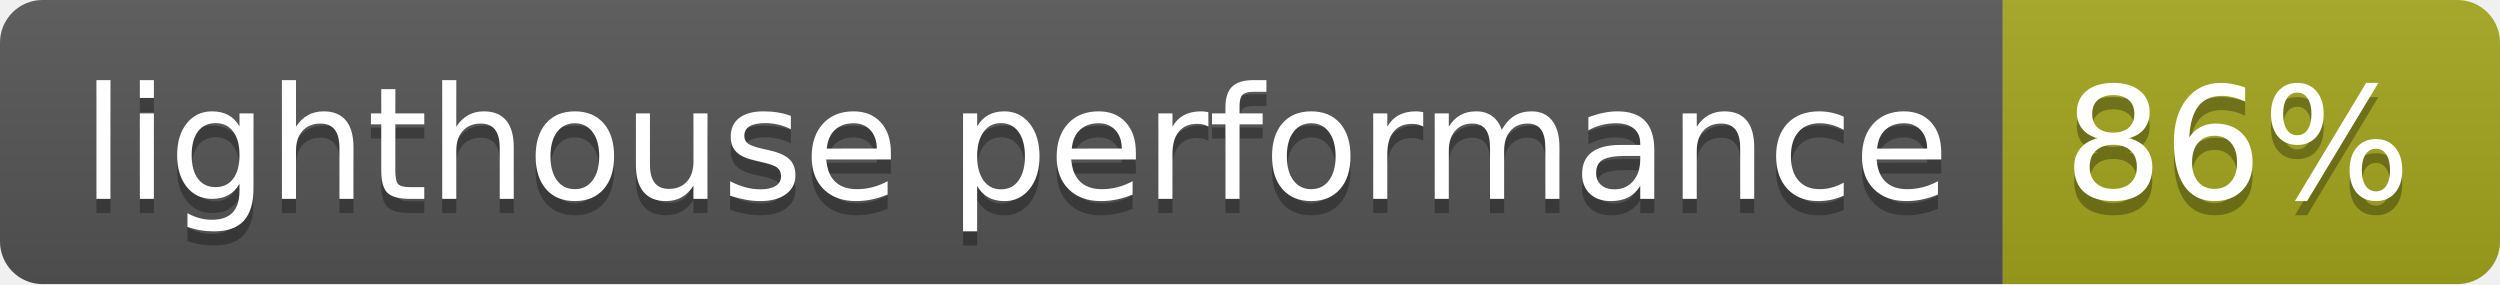
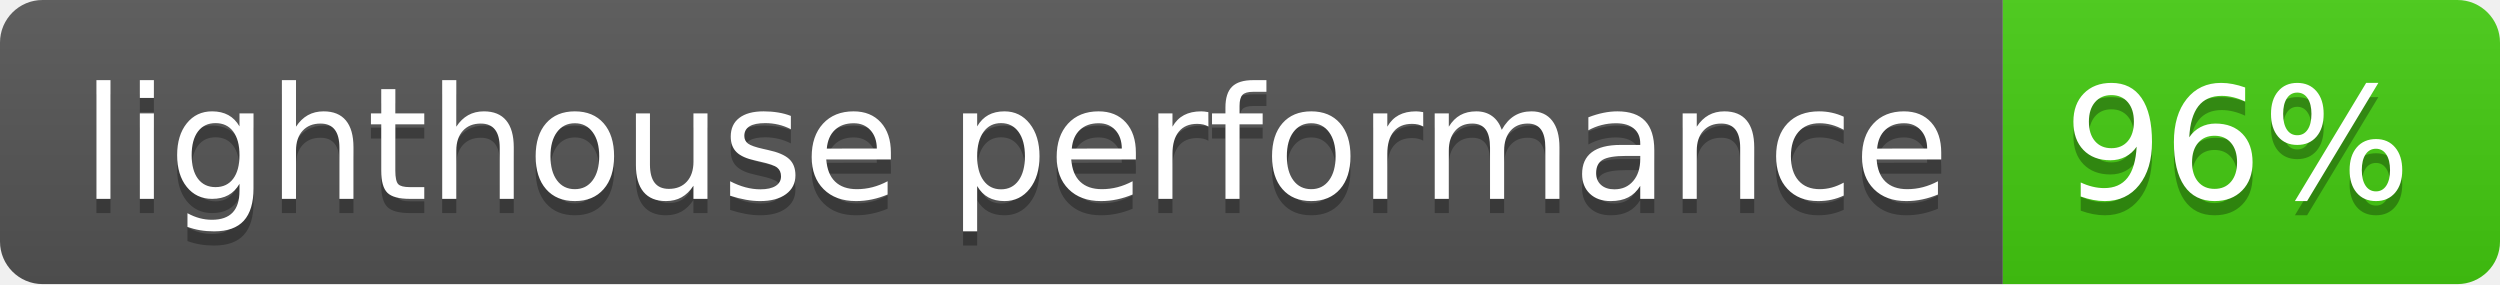
- <svg xmlns="http://www.w3.org/2000/svg" width="176" height="20" role="img" aria-label="lighthouse performance: 86%">
+ <svg xmlns="http://www.w3.org/2000/svg" width="176" height="20" role="img" aria-label="lighthouse performance: 96%">
  <linearGradient id="s" x2="0" y2="100%">
    <stop offset="0" stop-color="#bbb" stop-opacity=".1" />
    <stop offset="1" stop-opacity=".1" />
  </linearGradient>
  <clipPath id="r">
    <rect width="176" height="20" rx="3" fill="#fff" />
  </clipPath>
  <g clip-path="url(#r)">
    <rect width="141" height="20" fill="#555" />
-     <rect x="141" width="35" height="20" fill="#a4a61d" />
+     <rect x="141" width="35" height="20" fill="#4c1" />
    <rect width="176" height="20" fill="url(#s)" />
  </g>
  <g fill="#fff" text-anchor="middle" font-family="Verdana,Geneva,DejaVu Sans,sans-serif" text-rendering="geometricPrecision" font-size="110">
    <text aria-hidden="true" x="715" y="150" fill="#010101" fill-opacity=".3" transform="scale(.1)" textLength="1310">lighthouse performance</text>
    <text x="715" y="140" transform="scale(.1)" fill="#fff" textLength="1310">lighthouse performance</text>
-     <text aria-hidden="true" x="1575" y="150" fill="#010101" fill-opacity=".3" transform="scale(.1)" textLength="250">86%</text>
-     <text x="1575" y="140" transform="scale(.1)" fill="#fff" textLength="250">86%</text>
+     <text aria-hidden="true" x="1575" y="150" fill="#010101" fill-opacity=".3" transform="scale(.1)" textLength="250">96%</text>
+     <text x="1575" y="140" transform="scale(.1)" fill="#fff" textLength="250">96%</text>
  </g>
</svg>
